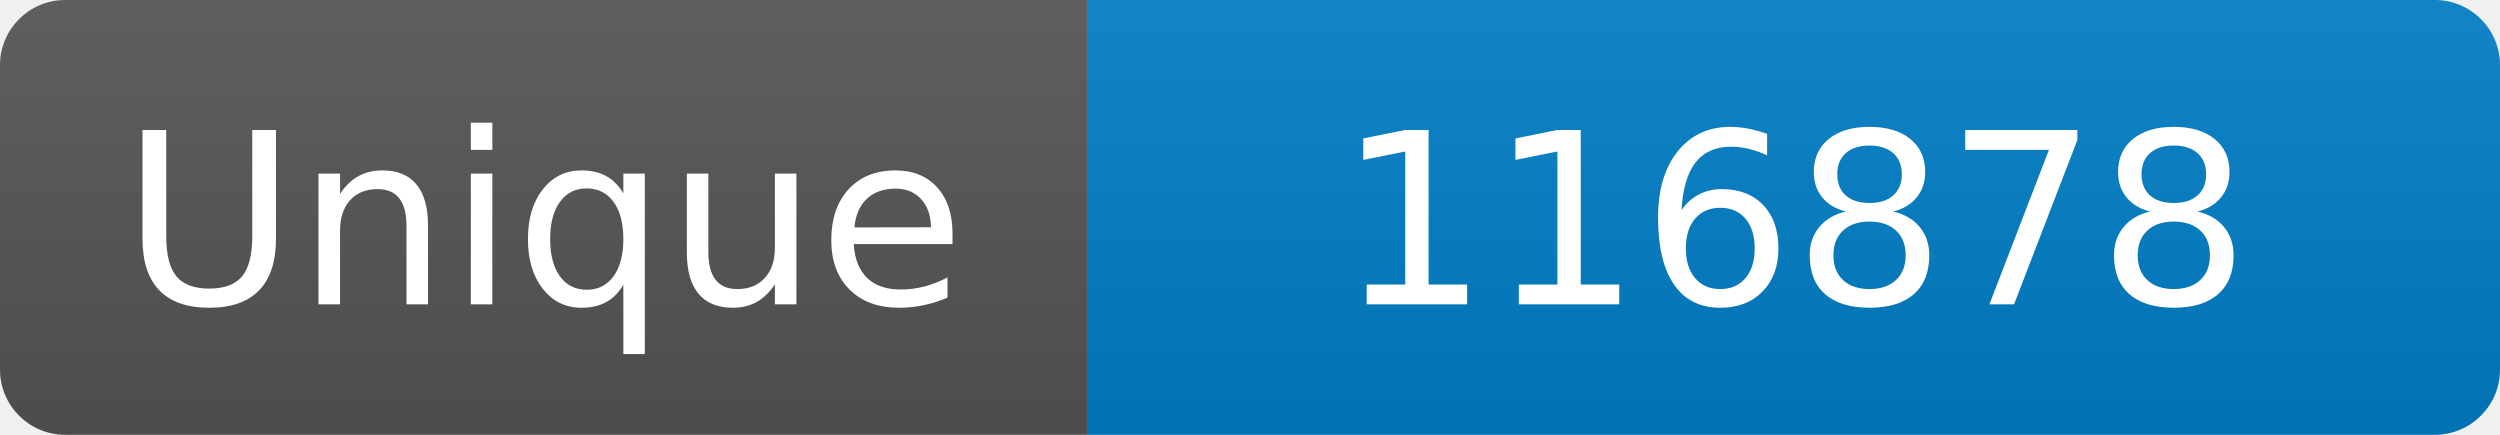
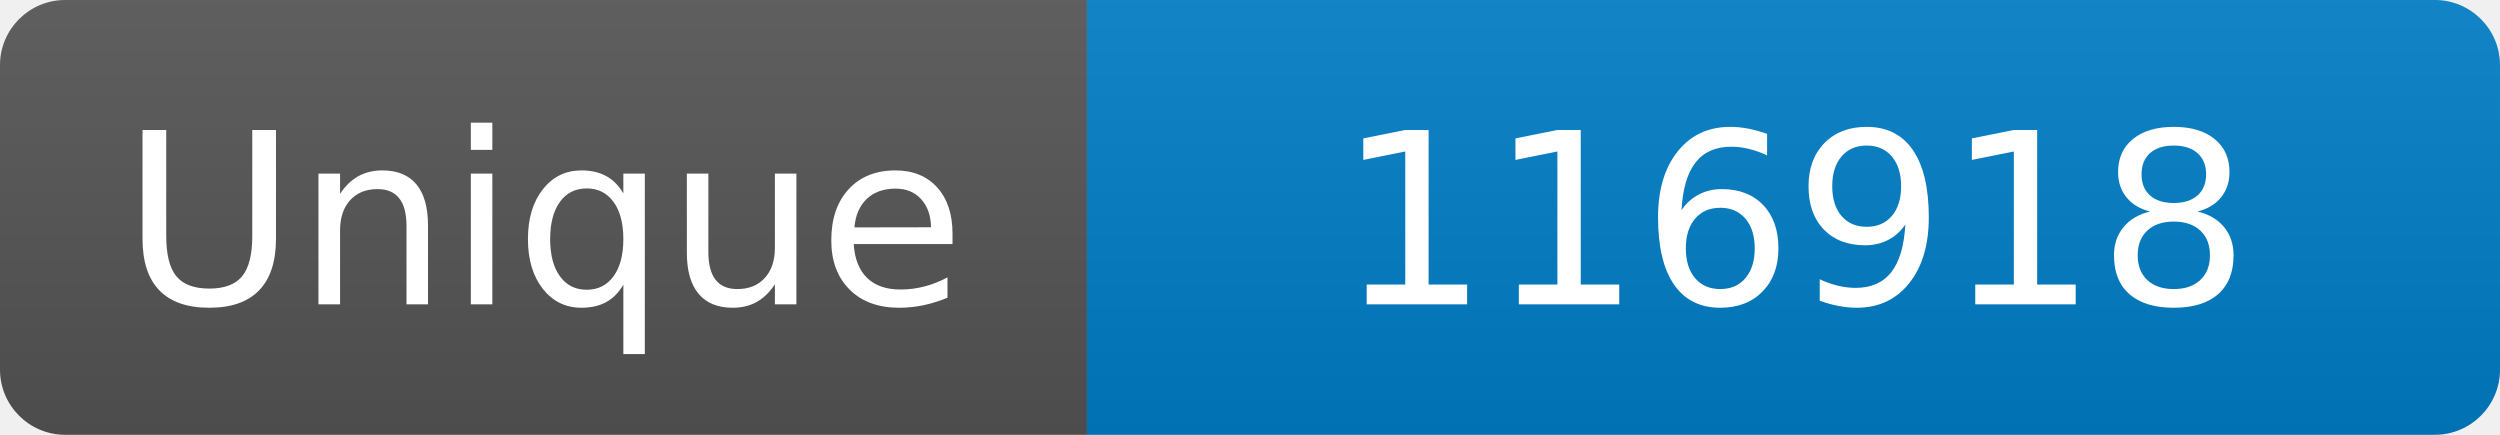
<svg xmlns="http://www.w3.org/2000/svg" width="115" height="20" role="img" aria-label="Maintained?: yes">
  <linearGradient id="s" x2="0" y2="100%">
    <stop offset="0" stop-color="#bbb" stop-opacity=".1" />
    <stop offset="1" stop-opacity=".1" />
  </linearGradient>
  <clipPath id="r">
    <rect width="115" height="20" rx="3" fill="#fff" />
  </clipPath>
  <g clip-path="url(#r)">
    <rect width="50" height="20" fill="#555" />
    <rect x="50" width="160" height="20" fill="#007ec6" />
    <rect width="115" height="20" fill="url(#s)" />
  </g>
  <g fill="#fff" text-anchor="middle" font-family="Verdana,Geneva,DejaVu Sans,sans-serif" font-size="110">
    <text x="250" y="140" transform="scale(.1)" fill="#fff">Unique</text>
-     <text x="825" y="140" transform="scale(.1)" fill="#fff">116878</text>
+     <text x="825" y="140" transform="scale(.1)" fill="#fff">116918</text>
  </g>
</svg>
